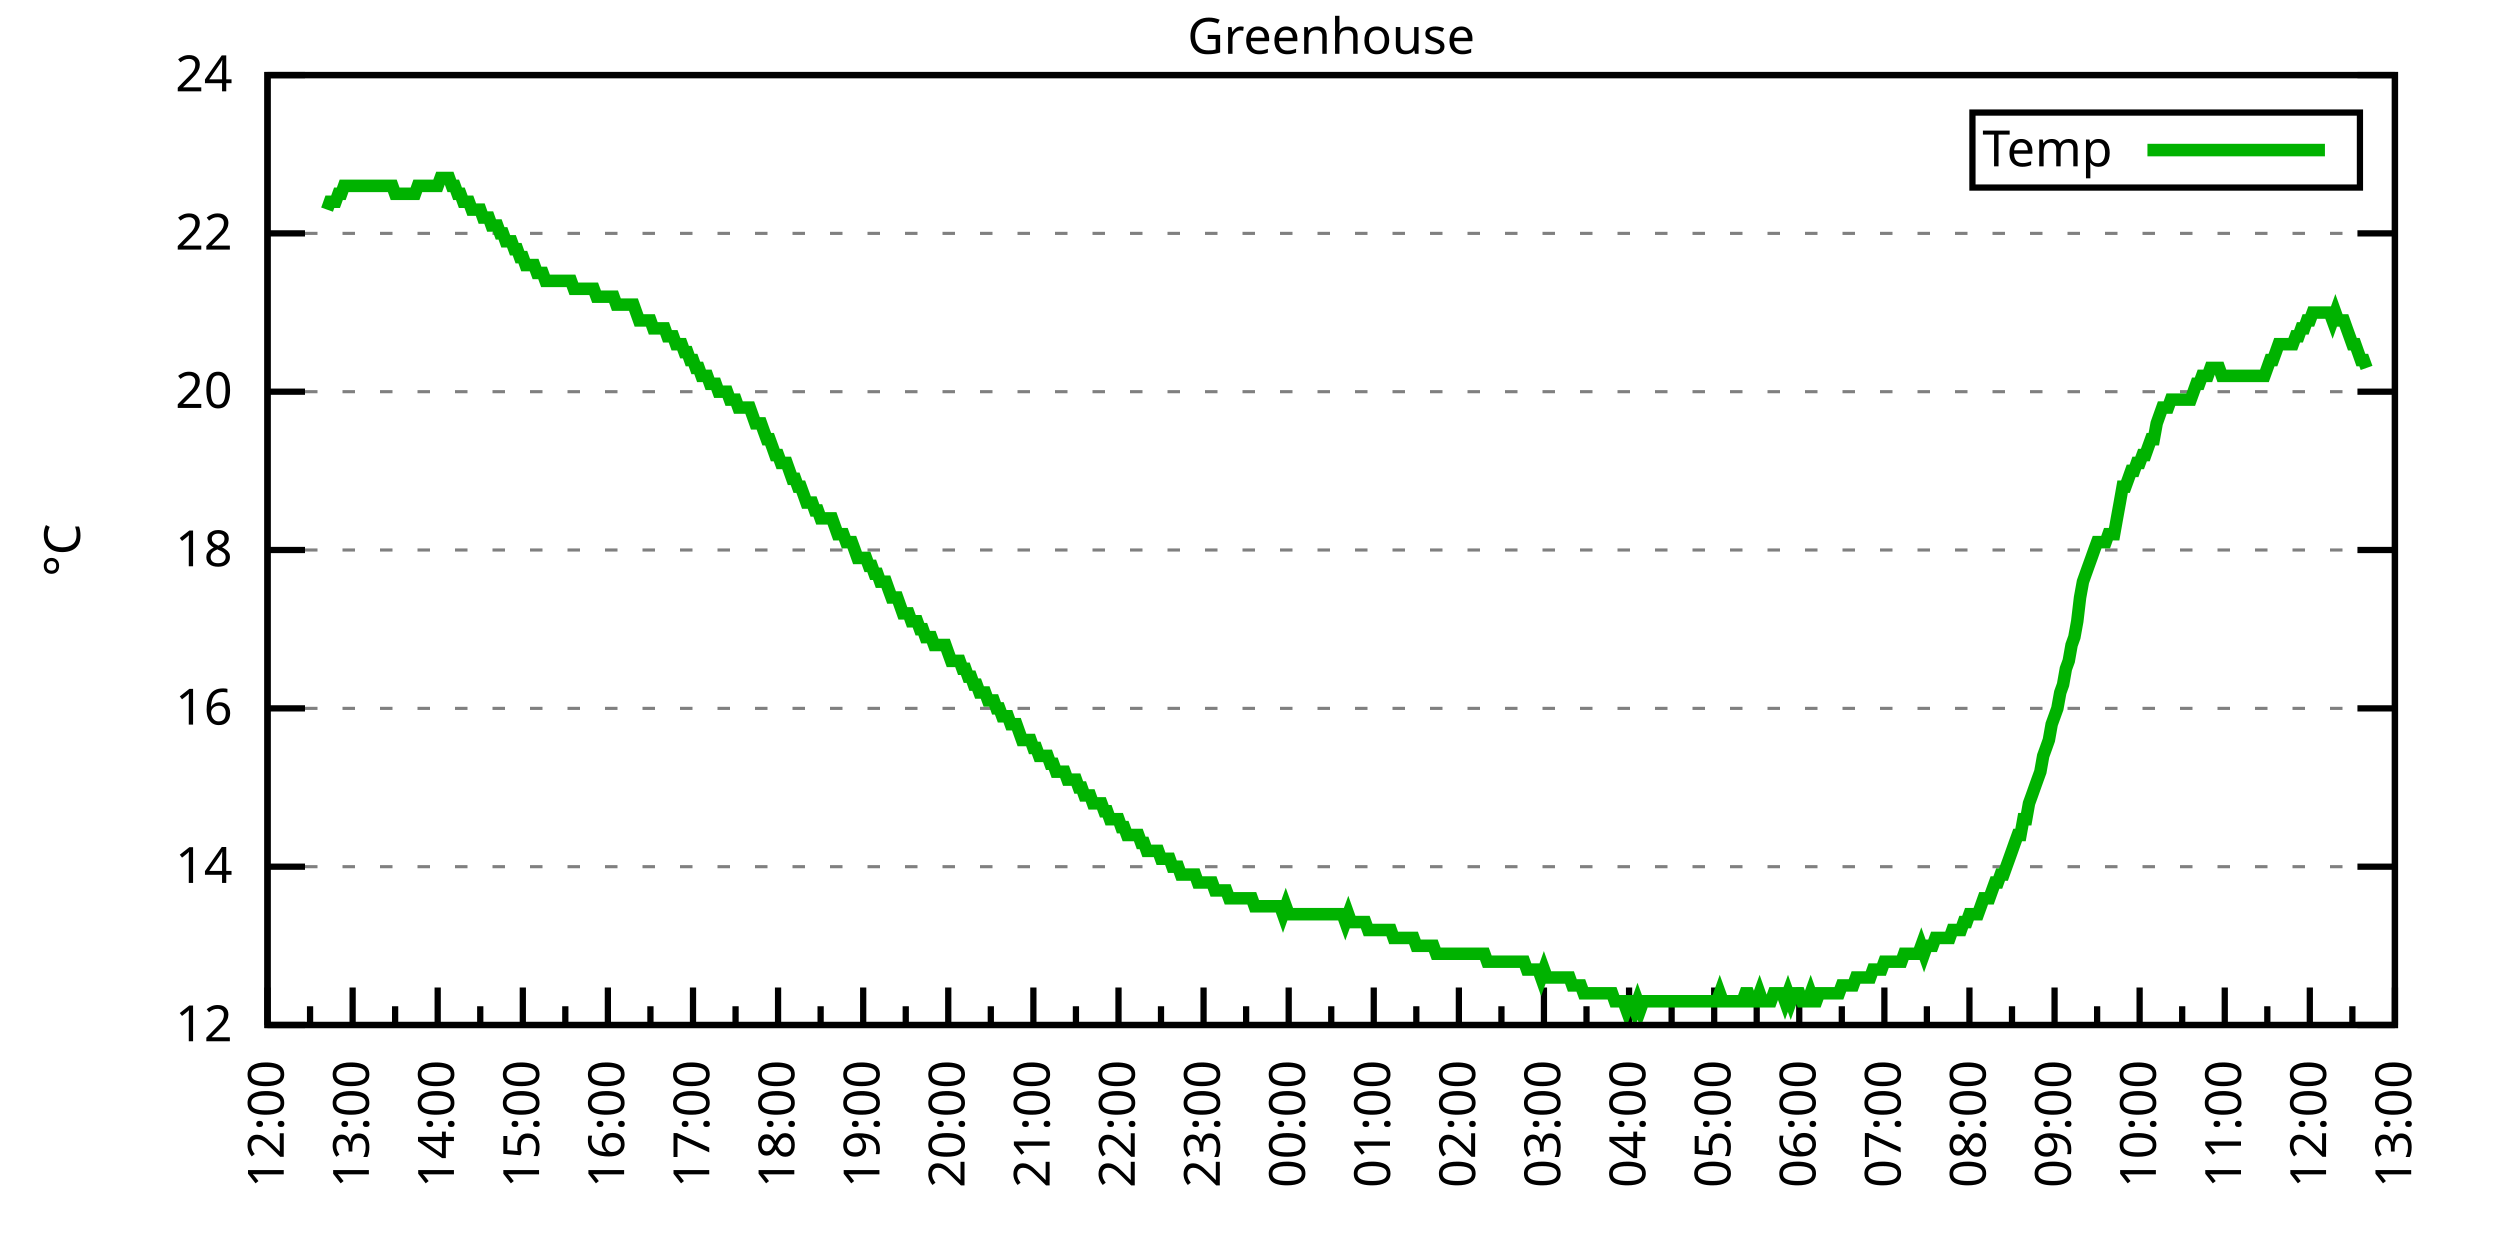
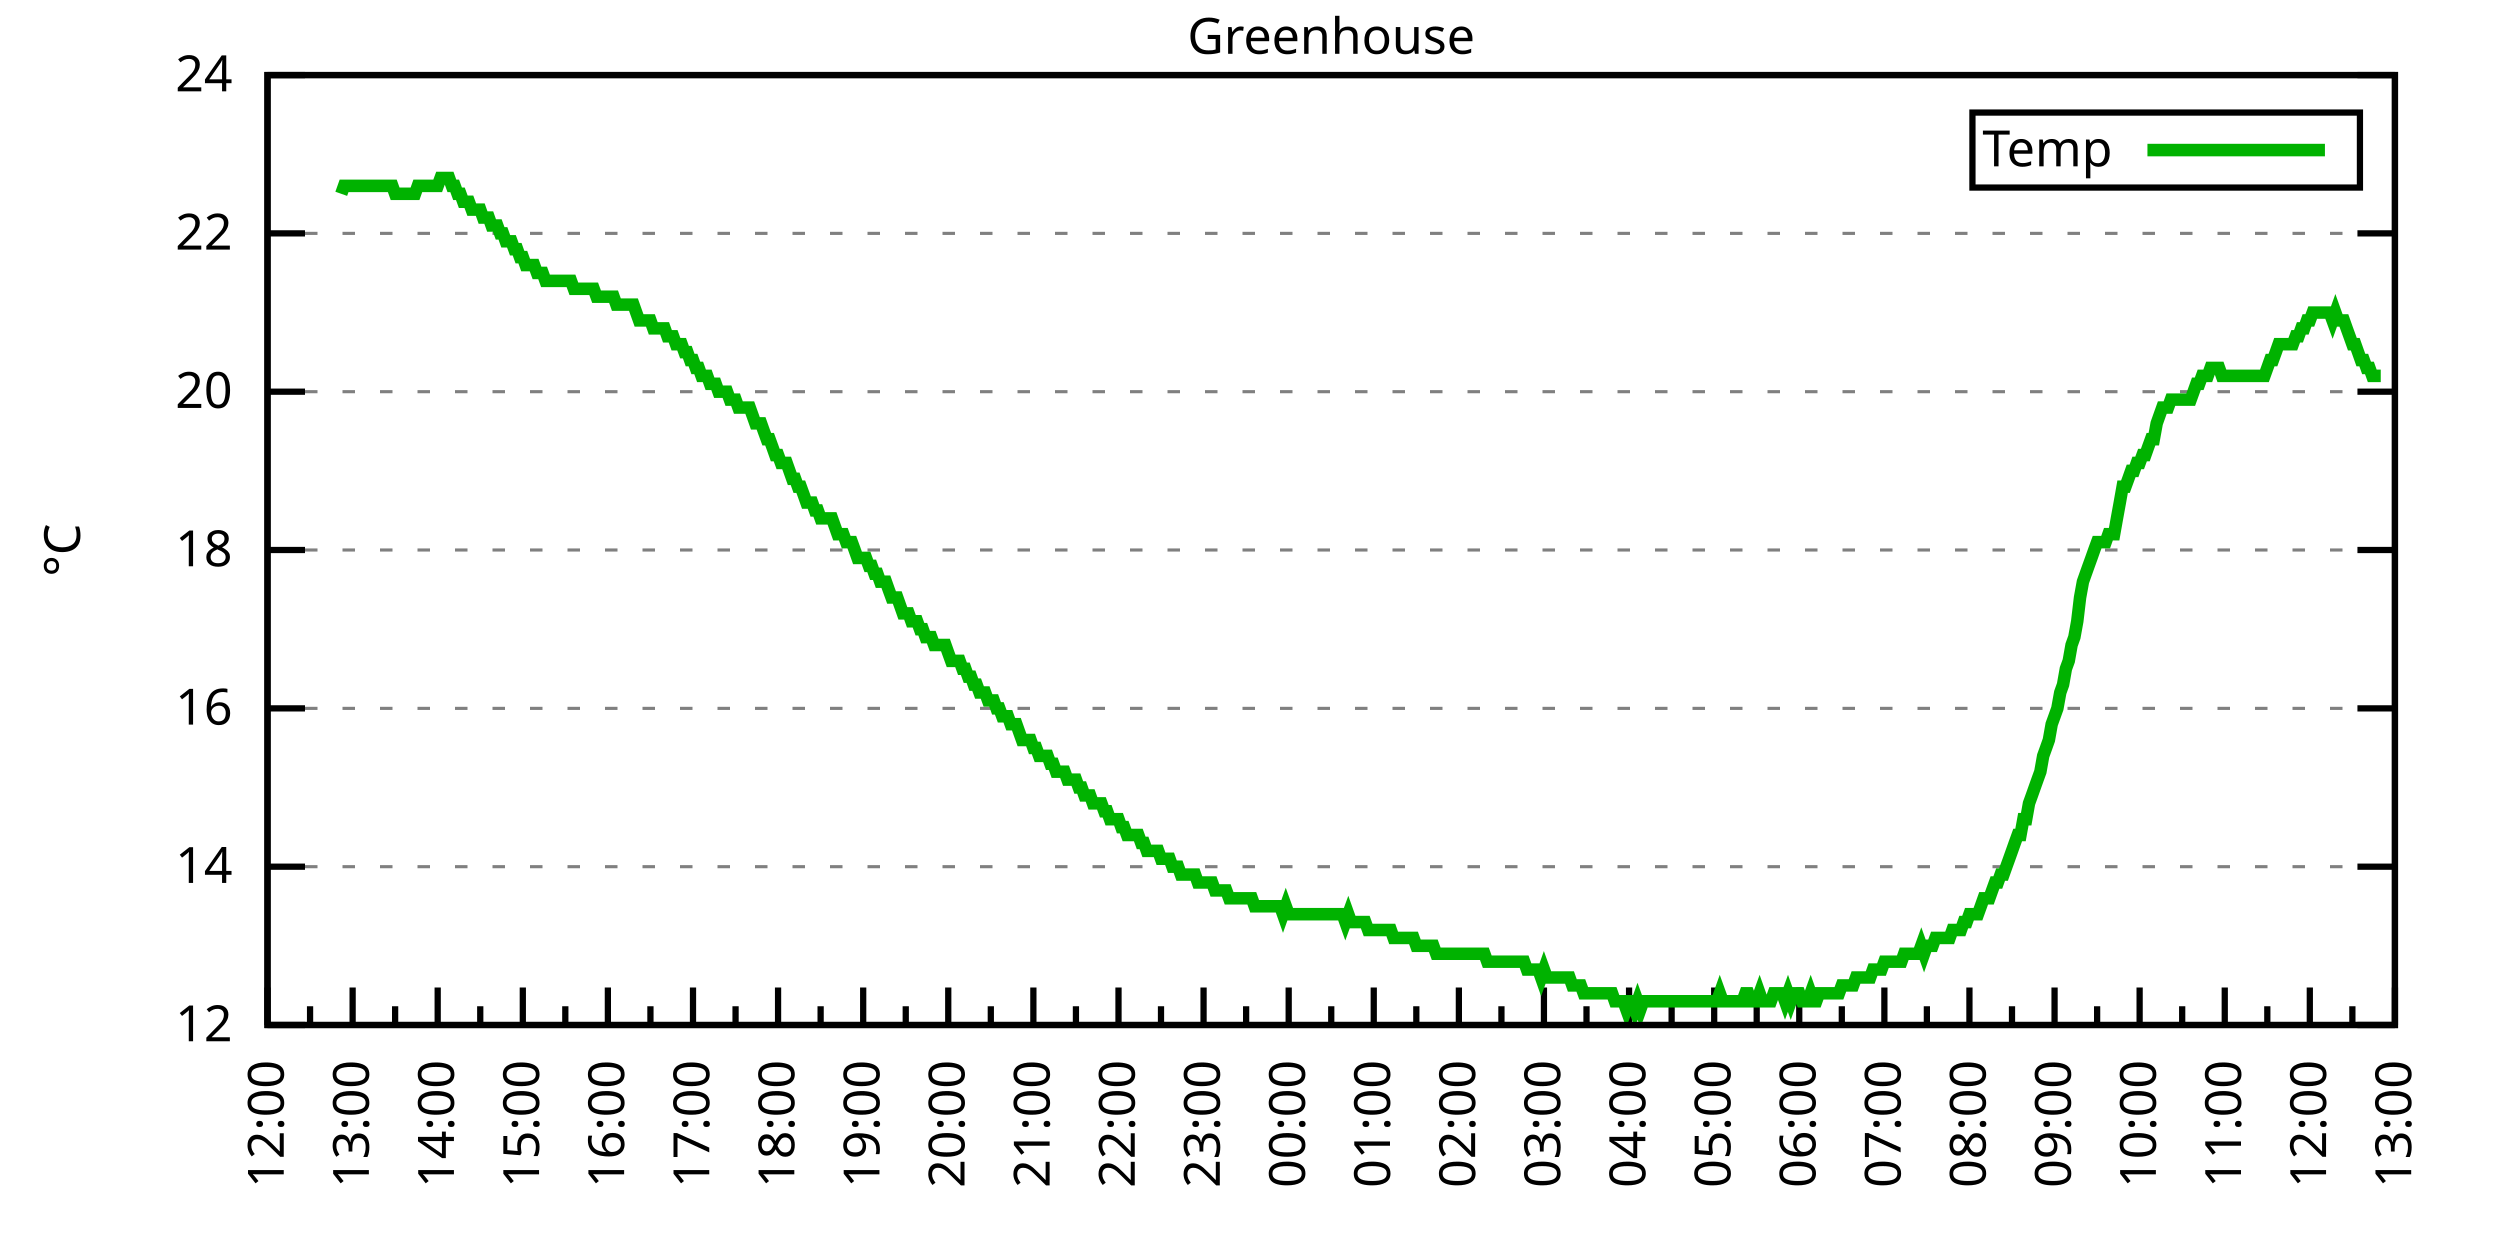
<svg xmlns="http://www.w3.org/2000/svg" xmlns:xlink="http://www.w3.org/1999/xlink" width="400" height="200" viewBox="0 0 400 200">
  <g id="gnuplot_canvas">
    <rect x="0" y="0" width="400" height="200" fill="none" />
    <defs>
      <circle id="gpDot" r="0.5" stroke-width="0.5" stroke="currentColor" />
      <path id="gpPt0" stroke-width="0.333" stroke="currentColor" d="M-1,0 h2 M0,-1 v2" />
      <path id="gpPt1" stroke-width="0.333" stroke="currentColor" d="M-1,-1 L1,1 M1,-1 L-1,1" />
      <path id="gpPt2" stroke-width="0.333" stroke="currentColor" d="M-1,0 L1,0 M0,-1 L0,1 M-1,-1 L1,1 M-1,1 L1,-1" />
      <rect id="gpPt3" stroke-width="0.333" stroke="currentColor" x="-1" y="-1" width="2" height="2" />
      <rect id="gpPt4" stroke-width="0.333" stroke="currentColor" fill="currentColor" x="-1" y="-1" width="2" height="2" />
      <circle id="gpPt5" stroke-width="0.333" stroke="currentColor" cx="0" cy="0" r="1" />
      <use xlink:href="#gpPt5" id="gpPt6" fill="currentColor" stroke="none" />
      <path id="gpPt7" stroke-width="0.333" stroke="currentColor" d="M0,-1.33 L-1.33,0.67 L1.33,0.67 z" />
      <use xlink:href="#gpPt7" id="gpPt8" fill="currentColor" stroke="none" />
      <use xlink:href="#gpPt7" id="gpPt9" stroke="currentColor" transform="rotate(180)" />
      <use xlink:href="#gpPt9" id="gpPt10" fill="currentColor" stroke="none" />
      <use xlink:href="#gpPt3" id="gpPt11" stroke="currentColor" transform="rotate(45)" />
      <use xlink:href="#gpPt11" id="gpPt12" fill="currentColor" stroke="none" />
      <path id="gpPt13" stroke-width="0.333" stroke="currentColor" d="M0,1.330 L1.265,0.411 L0.782,-1.067 L-0.782,-1.076 L-1.265,0.411 z" />
      <use xlink:href="#gpPt13" id="gpPt14" fill="currentColor" stroke="none" />
      <filter id="textbox" filterUnits="objectBoundingBox" x="0" y="0" height="1" width="1">
        <feFlood flood-color="white" flood-opacity="1" result="bgnd" />
        <feComposite in="SourceGraphic" in2="bgnd" operator="atop" />
      </filter>
      <filter id="greybox" filterUnits="objectBoundingBox" x="0" y="0" height="1" width="1">
        <feFlood flood-color="lightgrey" flood-opacity="1" result="grey" />
        <feComposite in="SourceGraphic" in2="grey" operator="atop" />
      </filter>
    </defs>
    <g fill="none" color="white" stroke="currentColor" stroke-width="1.00" stroke-linecap="butt" stroke-linejoin="miter">
</g>
    <g fill="none" color="black" stroke="currentColor" stroke-width="1.00" stroke-linecap="butt" stroke-linejoin="miter">
      <g stroke="none" shape-rendering="crispEdges">
        <polygon fill="rgb(255, 255, 255)" points="42.80,164.00 383.18,164.00 383.18,12.02 42.80,12.02 " />
      </g>
    </g>
    <g fill="none" color="black" stroke="currentColor" stroke-width="1.00" stroke-linecap="butt" stroke-linejoin="miter">
</g>
    <g fill="none" color="black" stroke="black" stroke-width="0.50" stroke-linecap="butt" stroke-linejoin="miter">
</g>
    <g fill="none" color="gray" stroke="currentColor" stroke-width="0.50" stroke-linecap="butt" stroke-linejoin="miter">
      <path stroke="gray" stroke-dasharray="2,4" class="gridline" d="M42.80,164.00 L383.19,164.00  " />
    </g>
    <g fill="none" color="gray" stroke="gray" stroke-width="1.00" stroke-linecap="butt" stroke-linejoin="miter">
</g>
    <g fill="none" color="black" stroke="currentColor" stroke-width="1.00" stroke-linecap="butt" stroke-linejoin="miter">
      <path stroke="black" d="M42.80,164.00 L48.80,164.00 M383.19,164.00 L377.19,164.00  " />
      <g transform="translate(37.20,166.60)" stroke="none" fill="black" font-family="Sans" font-size="8.00" text-anchor="end">
        <text>
          <tspan font-family="Sans"> 12</tspan>
        </text>
      </g>
    </g>
    <g fill="none" color="black" stroke="currentColor" stroke-width="1.00" stroke-linecap="butt" stroke-linejoin="miter">
</g>
    <g fill="none" color="black" stroke="black" stroke-width="0.50" stroke-linecap="butt" stroke-linejoin="miter">
</g>
    <g fill="none" color="gray" stroke="currentColor" stroke-width="0.50" stroke-linecap="butt" stroke-linejoin="miter">
      <path stroke="gray" stroke-dasharray="2,4" class="gridline" d="M42.80,138.67 L383.19,138.67  " />
    </g>
    <g fill="none" color="gray" stroke="gray" stroke-width="1.00" stroke-linecap="butt" stroke-linejoin="miter">
</g>
    <g fill="none" color="black" stroke="currentColor" stroke-width="1.00" stroke-linecap="butt" stroke-linejoin="miter">
      <path stroke="black" d="M42.80,138.67 L48.80,138.67 M383.19,138.67 L377.19,138.67  " />
      <g transform="translate(37.20,141.27)" stroke="none" fill="black" font-family="Sans" font-size="8.00" text-anchor="end">
        <text>
          <tspan font-family="Sans"> 14</tspan>
        </text>
      </g>
    </g>
    <g fill="none" color="black" stroke="currentColor" stroke-width="1.00" stroke-linecap="butt" stroke-linejoin="miter">
</g>
    <g fill="none" color="black" stroke="black" stroke-width="0.50" stroke-linecap="butt" stroke-linejoin="miter">
</g>
    <g fill="none" color="gray" stroke="currentColor" stroke-width="0.50" stroke-linecap="butt" stroke-linejoin="miter">
      <path stroke="gray" stroke-dasharray="2,4" class="gridline" d="M42.80,113.34 L383.19,113.34  " />
    </g>
    <g fill="none" color="gray" stroke="gray" stroke-width="1.00" stroke-linecap="butt" stroke-linejoin="miter">
</g>
    <g fill="none" color="black" stroke="currentColor" stroke-width="1.00" stroke-linecap="butt" stroke-linejoin="miter">
      <path stroke="black" d="M42.80,113.34 L48.80,113.34 M383.19,113.34 L377.19,113.34  " />
      <g transform="translate(37.20,115.94)" stroke="none" fill="black" font-family="Sans" font-size="8.00" text-anchor="end">
        <text>
          <tspan font-family="Sans"> 16</tspan>
        </text>
      </g>
    </g>
    <g fill="none" color="black" stroke="currentColor" stroke-width="1.00" stroke-linecap="butt" stroke-linejoin="miter">
</g>
    <g fill="none" color="black" stroke="black" stroke-width="0.50" stroke-linecap="butt" stroke-linejoin="miter">
</g>
    <g fill="none" color="gray" stroke="currentColor" stroke-width="0.50" stroke-linecap="butt" stroke-linejoin="miter">
      <path stroke="gray" stroke-dasharray="2,4" class="gridline" d="M42.80,88.00 L383.19,88.00  " />
    </g>
    <g fill="none" color="gray" stroke="gray" stroke-width="1.00" stroke-linecap="butt" stroke-linejoin="miter">
</g>
    <g fill="none" color="black" stroke="currentColor" stroke-width="1.00" stroke-linecap="butt" stroke-linejoin="miter">
      <path stroke="black" d="M42.80,88.00 L48.80,88.00 M383.19,88.00 L377.19,88.00  " />
      <g transform="translate(37.20,90.60)" stroke="none" fill="black" font-family="Sans" font-size="8.00" text-anchor="end">
        <text>
          <tspan font-family="Sans"> 18</tspan>
        </text>
      </g>
    </g>
    <g fill="none" color="black" stroke="currentColor" stroke-width="1.00" stroke-linecap="butt" stroke-linejoin="miter">
</g>
    <g fill="none" color="black" stroke="black" stroke-width="0.50" stroke-linecap="butt" stroke-linejoin="miter">
</g>
    <g fill="none" color="gray" stroke="currentColor" stroke-width="0.50" stroke-linecap="butt" stroke-linejoin="miter">
      <path stroke="gray" stroke-dasharray="2,4" class="gridline" d="M42.80,62.67 L383.19,62.67  " />
    </g>
    <g fill="none" color="gray" stroke="gray" stroke-width="1.00" stroke-linecap="butt" stroke-linejoin="miter">
</g>
    <g fill="none" color="black" stroke="currentColor" stroke-width="1.00" stroke-linecap="butt" stroke-linejoin="miter">
      <path stroke="black" d="M42.80,62.67 L48.80,62.67 M383.19,62.67 L377.19,62.67  " />
      <g transform="translate(37.20,65.27)" stroke="none" fill="black" font-family="Sans" font-size="8.00" text-anchor="end">
        <text>
          <tspan font-family="Sans"> 20</tspan>
        </text>
      </g>
    </g>
    <g fill="none" color="black" stroke="currentColor" stroke-width="1.00" stroke-linecap="butt" stroke-linejoin="miter">
</g>
    <g fill="none" color="black" stroke="black" stroke-width="0.50" stroke-linecap="butt" stroke-linejoin="miter">
</g>
    <g fill="none" color="gray" stroke="currentColor" stroke-width="0.50" stroke-linecap="butt" stroke-linejoin="miter">
      <path stroke="gray" stroke-dasharray="2,4" class="gridline" d="M42.80,37.34 L383.19,37.34  " />
    </g>
    <g fill="none" color="gray" stroke="gray" stroke-width="1.00" stroke-linecap="butt" stroke-linejoin="miter">
</g>
    <g fill="none" color="black" stroke="currentColor" stroke-width="1.00" stroke-linecap="butt" stroke-linejoin="miter">
      <path stroke="black" d="M42.80,37.34 L48.80,37.34 M383.19,37.34 L377.19,37.34  " />
      <g transform="translate(37.20,39.94)" stroke="none" fill="black" font-family="Sans" font-size="8.00" text-anchor="end">
        <text>
          <tspan font-family="Sans"> 22</tspan>
        </text>
      </g>
    </g>
    <g fill="none" color="black" stroke="currentColor" stroke-width="1.00" stroke-linecap="butt" stroke-linejoin="miter">
</g>
    <g fill="none" color="black" stroke="black" stroke-width="0.50" stroke-linecap="butt" stroke-linejoin="miter">
</g>
    <g fill="none" color="gray" stroke="currentColor" stroke-width="0.50" stroke-linecap="butt" stroke-linejoin="miter">
      <path stroke="gray" stroke-dasharray="2,4" class="gridline" d="M42.80,12.01 L383.19,12.01  " />
    </g>
    <g fill="none" color="gray" stroke="gray" stroke-width="1.00" stroke-linecap="butt" stroke-linejoin="miter">
</g>
    <g fill="none" color="black" stroke="currentColor" stroke-width="1.00" stroke-linecap="butt" stroke-linejoin="miter">
      <path stroke="black" d="M42.80,12.01 L48.80,12.01 M383.19,12.01 L377.19,12.01  " />
      <g transform="translate(37.20,14.61)" stroke="none" fill="black" font-family="Sans" font-size="8.00" text-anchor="end">
        <text>
          <tspan font-family="Sans"> 24</tspan>
        </text>
      </g>
    </g>
    <g fill="none" color="black" stroke="currentColor" stroke-width="1.00" stroke-linecap="butt" stroke-linejoin="miter">
      <path stroke="black" d="M42.80,164.00 L42.80,158.00  " />
      <g transform="translate(45.40,169.60) rotate(270)" stroke="none" fill="black" font-family="Sans" font-size="8.00" text-anchor="end">
        <text>
          <tspan font-family="Sans">12:00</tspan>
        </text>
      </g>
    </g>
    <g fill="none" color="black" stroke="currentColor" stroke-width="1.00" stroke-linecap="butt" stroke-linejoin="miter">
      <path stroke="black" d="M49.61,164.00 L49.61,161.00 M56.42,164.00 L56.42,158.00  " />
      <g transform="translate(59.02,169.60) rotate(270)" stroke="none" fill="black" font-family="Sans" font-size="8.00" text-anchor="end">
        <text>
          <tspan font-family="Sans">13:00</tspan>
        </text>
      </g>
    </g>
    <g fill="none" color="black" stroke="currentColor" stroke-width="1.00" stroke-linecap="butt" stroke-linejoin="miter">
      <path stroke="black" d="M63.22,164.00 L63.22,161.00 M70.03,164.00 L70.03,158.00  " />
      <g transform="translate(72.63,169.60) rotate(270)" stroke="none" fill="black" font-family="Sans" font-size="8.00" text-anchor="end">
        <text>
          <tspan font-family="Sans">14:00</tspan>
        </text>
      </g>
    </g>
    <g fill="none" color="black" stroke="currentColor" stroke-width="1.00" stroke-linecap="butt" stroke-linejoin="miter">
      <path stroke="black" d="M76.84,164.00 L76.84,161.00 M83.65,164.00 L83.65,158.00  " />
      <g transform="translate(86.25,169.60) rotate(270)" stroke="none" fill="black" font-family="Sans" font-size="8.00" text-anchor="end">
        <text>
          <tspan font-family="Sans">15:00</tspan>
        </text>
      </g>
    </g>
    <g fill="none" color="black" stroke="currentColor" stroke-width="1.00" stroke-linecap="butt" stroke-linejoin="miter">
      <path stroke="black" d="M90.45,164.00 L90.45,161.00 M97.26,164.00 L97.26,158.00  " />
      <g transform="translate(99.86,169.60) rotate(270)" stroke="none" fill="black" font-family="Sans" font-size="8.00" text-anchor="end">
        <text>
          <tspan font-family="Sans">16:00</tspan>
        </text>
      </g>
    </g>
    <g fill="none" color="black" stroke="currentColor" stroke-width="1.00" stroke-linecap="butt" stroke-linejoin="miter">
      <path stroke="black" d="M104.07,164.00 L104.07,161.00 M110.88,164.00 L110.88,158.00  " />
      <g transform="translate(113.48,169.60) rotate(270)" stroke="none" fill="black" font-family="Sans" font-size="8.00" text-anchor="end">
        <text>
          <tspan font-family="Sans">17:00</tspan>
        </text>
      </g>
    </g>
    <g fill="none" color="black" stroke="currentColor" stroke-width="1.00" stroke-linecap="butt" stroke-linejoin="miter">
      <path stroke="black" d="M117.69,164.00 L117.69,161.00 M124.49,164.00 L124.49,158.00  " />
      <g transform="translate(127.09,169.60) rotate(270)" stroke="none" fill="black" font-family="Sans" font-size="8.00" text-anchor="end">
        <text>
          <tspan font-family="Sans">18:00</tspan>
        </text>
      </g>
    </g>
    <g fill="none" color="black" stroke="currentColor" stroke-width="1.00" stroke-linecap="butt" stroke-linejoin="miter">
      <path stroke="black" d="M131.30,164.00 L131.30,161.00 M138.11,164.00 L138.11,158.00  " />
      <g transform="translate(140.71,169.60) rotate(270)" stroke="none" fill="black" font-family="Sans" font-size="8.00" text-anchor="end">
        <text>
          <tspan font-family="Sans">19:00</tspan>
        </text>
      </g>
    </g>
    <g fill="none" color="black" stroke="currentColor" stroke-width="1.00" stroke-linecap="butt" stroke-linejoin="miter">
      <path stroke="black" d="M144.92,164.00 L144.92,161.00 M151.72,164.00 L151.72,158.00  " />
      <g transform="translate(154.32,169.60) rotate(270)" stroke="none" fill="black" font-family="Sans" font-size="8.00" text-anchor="end">
        <text>
          <tspan font-family="Sans">20:00</tspan>
        </text>
      </g>
    </g>
    <g fill="none" color="black" stroke="currentColor" stroke-width="1.00" stroke-linecap="butt" stroke-linejoin="miter">
      <path stroke="black" d="M158.53,164.00 L158.53,161.00 M165.34,164.00 L165.34,158.00  " />
      <g transform="translate(167.94,169.60) rotate(270)" stroke="none" fill="black" font-family="Sans" font-size="8.00" text-anchor="end">
        <text>
          <tspan font-family="Sans">21:00</tspan>
        </text>
      </g>
    </g>
    <g fill="none" color="black" stroke="currentColor" stroke-width="1.00" stroke-linecap="butt" stroke-linejoin="miter">
      <path stroke="black" d="M172.15,164.00 L172.15,161.00 M178.96,164.00 L178.96,158.00  " />
      <g transform="translate(181.56,169.60) rotate(270)" stroke="none" fill="black" font-family="Sans" font-size="8.00" text-anchor="end">
        <text>
          <tspan font-family="Sans">22:00</tspan>
        </text>
      </g>
    </g>
    <g fill="none" color="black" stroke="currentColor" stroke-width="1.00" stroke-linecap="butt" stroke-linejoin="miter">
      <path stroke="black" d="M185.76,164.00 L185.76,161.00 M192.57,164.00 L192.57,158.00  " />
      <g transform="translate(195.17,169.60) rotate(270)" stroke="none" fill="black" font-family="Sans" font-size="8.00" text-anchor="end">
        <text>
          <tspan font-family="Sans">23:00</tspan>
        </text>
      </g>
    </g>
    <g fill="none" color="black" stroke="currentColor" stroke-width="1.00" stroke-linecap="butt" stroke-linejoin="miter">
      <path stroke="black" d="M199.38,164.00 L199.38,161.00 M206.19,164.00 L206.19,158.00  " />
      <g transform="translate(208.79,169.60) rotate(270)" stroke="none" fill="black" font-family="Sans" font-size="8.00" text-anchor="end">
        <text>
          <tspan font-family="Sans">00:00</tspan>
        </text>
      </g>
    </g>
    <g fill="none" color="black" stroke="currentColor" stroke-width="1.00" stroke-linecap="butt" stroke-linejoin="miter">
      <path stroke="black" d="M213.00,164.00 L213.00,161.00 M219.80,164.00 L219.80,158.00  " />
      <g transform="translate(222.40,169.60) rotate(270)" stroke="none" fill="black" font-family="Sans" font-size="8.00" text-anchor="end">
        <text>
          <tspan font-family="Sans">01:00</tspan>
        </text>
      </g>
    </g>
    <g fill="none" color="black" stroke="currentColor" stroke-width="1.00" stroke-linecap="butt" stroke-linejoin="miter">
      <path stroke="black" d="M226.61,164.00 L226.61,161.00 M233.42,164.00 L233.42,158.00  " />
      <g transform="translate(236.02,169.60) rotate(270)" stroke="none" fill="black" font-family="Sans" font-size="8.00" text-anchor="end">
        <text>
          <tspan font-family="Sans">02:00</tspan>
        </text>
      </g>
    </g>
    <g fill="none" color="black" stroke="currentColor" stroke-width="1.00" stroke-linecap="butt" stroke-linejoin="miter">
      <path stroke="black" d="M240.23,164.00 L240.23,161.00 M247.03,164.00 L247.03,158.00  " />
      <g transform="translate(249.63,169.60) rotate(270)" stroke="none" fill="black" font-family="Sans" font-size="8.00" text-anchor="end">
        <text>
          <tspan font-family="Sans">03:00</tspan>
        </text>
      </g>
    </g>
    <g fill="none" color="black" stroke="currentColor" stroke-width="1.00" stroke-linecap="butt" stroke-linejoin="miter">
      <path stroke="black" d="M253.84,164.00 L253.84,161.00 M260.65,164.00 L260.65,158.00  " />
      <g transform="translate(263.25,169.60) rotate(270)" stroke="none" fill="black" font-family="Sans" font-size="8.00" text-anchor="end">
        <text>
          <tspan font-family="Sans">04:00</tspan>
        </text>
      </g>
    </g>
    <g fill="none" color="black" stroke="currentColor" stroke-width="1.00" stroke-linecap="butt" stroke-linejoin="miter">
      <path stroke="black" d="M267.46,164.00 L267.46,161.00 M274.27,164.00 L274.27,158.00  " />
      <g transform="translate(276.87,169.60) rotate(270)" stroke="none" fill="black" font-family="Sans" font-size="8.00" text-anchor="end">
        <text>
          <tspan font-family="Sans">05:00</tspan>
        </text>
      </g>
    </g>
    <g fill="none" color="black" stroke="currentColor" stroke-width="1.00" stroke-linecap="butt" stroke-linejoin="miter">
      <path stroke="black" d="M281.07,164.00 L281.07,161.00 M287.88,164.00 L287.88,158.00  " />
      <g transform="translate(290.48,169.60) rotate(270)" stroke="none" fill="black" font-family="Sans" font-size="8.00" text-anchor="end">
        <text>
          <tspan font-family="Sans">06:00</tspan>
        </text>
      </g>
    </g>
    <g fill="none" color="black" stroke="currentColor" stroke-width="1.00" stroke-linecap="butt" stroke-linejoin="miter">
      <path stroke="black" d="M294.69,164.00 L294.69,161.00 M301.50,164.00 L301.50,158.00  " />
      <g transform="translate(304.10,169.60) rotate(270)" stroke="none" fill="black" font-family="Sans" font-size="8.00" text-anchor="end">
        <text>
          <tspan font-family="Sans">07:00</tspan>
        </text>
      </g>
    </g>
    <g fill="none" color="black" stroke="currentColor" stroke-width="1.00" stroke-linecap="butt" stroke-linejoin="miter">
      <path stroke="black" d="M308.30,164.00 L308.30,161.00 M315.11,164.00 L315.11,158.00  " />
      <g transform="translate(317.71,169.60) rotate(270)" stroke="none" fill="black" font-family="Sans" font-size="8.00" text-anchor="end">
        <text>
          <tspan font-family="Sans">08:00</tspan>
        </text>
      </g>
    </g>
    <g fill="none" color="black" stroke="currentColor" stroke-width="1.00" stroke-linecap="butt" stroke-linejoin="miter">
      <path stroke="black" d="M321.92,164.00 L321.92,161.00 M328.73,164.00 L328.73,158.00  " />
      <g transform="translate(331.33,169.60) rotate(270)" stroke="none" fill="black" font-family="Sans" font-size="8.00" text-anchor="end">
        <text>
          <tspan font-family="Sans">09:00</tspan>
        </text>
      </g>
    </g>
    <g fill="none" color="black" stroke="currentColor" stroke-width="1.00" stroke-linecap="butt" stroke-linejoin="miter">
      <path stroke="black" d="M335.54,164.00 L335.54,161.00 M342.34,164.00 L342.34,158.00  " />
      <g transform="translate(344.94,169.60) rotate(270)" stroke="none" fill="black" font-family="Sans" font-size="8.00" text-anchor="end">
        <text>
          <tspan font-family="Sans">10:00</tspan>
        </text>
      </g>
    </g>
    <g fill="none" color="black" stroke="currentColor" stroke-width="1.00" stroke-linecap="butt" stroke-linejoin="miter">
      <path stroke="black" d="M349.15,164.00 L349.15,161.00 M355.96,164.00 L355.96,158.00  " />
      <g transform="translate(358.56,169.60) rotate(270)" stroke="none" fill="black" font-family="Sans" font-size="8.00" text-anchor="end">
        <text>
          <tspan font-family="Sans">11:00</tspan>
        </text>
      </g>
    </g>
    <g fill="none" color="black" stroke="currentColor" stroke-width="1.00" stroke-linecap="butt" stroke-linejoin="miter">
      <path stroke="black" d="M362.77,164.00 L362.77,161.00 M369.57,164.00 L369.57,158.00  " />
      <g transform="translate(372.17,169.60) rotate(270)" stroke="none" fill="black" font-family="Sans" font-size="8.00" text-anchor="end">
        <text>
          <tspan font-family="Sans">12:00</tspan>
        </text>
      </g>
    </g>
    <g fill="none" color="black" stroke="currentColor" stroke-width="1.00" stroke-linecap="butt" stroke-linejoin="miter">
      <path stroke="black" d="M376.38,164.00 L376.38,161.00 M383.19,164.00 L383.19,158.00  " />
      <g transform="translate(385.79,169.60) rotate(270)" stroke="none" fill="black" font-family="Sans" font-size="8.00" text-anchor="end">
        <text>
          <tspan font-family="Sans">13:00</tspan>
        </text>
      </g>
    </g>
    <g fill="none" color="black" stroke="currentColor" stroke-width="1.00" stroke-linecap="butt" stroke-linejoin="miter">
</g>
    <g fill="none" color="black" stroke="currentColor" stroke-width="1.00" stroke-linecap="butt" stroke-linejoin="miter">
      <path stroke="black" d="M42.80,12.01 L42.80,164.00 L383.19,164.00 L383.19,12.01 L42.80,12.01 Z  " />
    </g>
    <g fill="none" color="black" stroke="currentColor" stroke-width="1.00" stroke-linecap="butt" stroke-linejoin="miter">
      <g transform="translate(12.80,88.01) rotate(270)" stroke="none" fill="black" font-family="Sans" font-size="8.00" text-anchor="middle">
        <text>
          <tspan font-family="Sans">°C</tspan>
        </text>
      </g>
    </g>
    <g fill="none" color="black" stroke="currentColor" stroke-width="1.00" stroke-linecap="butt" stroke-linejoin="miter">
</g>
    <g fill="none" color="black" stroke="currentColor" stroke-width="1.00" stroke-linecap="butt" stroke-linejoin="miter">
      <path stroke="black" d="M315.59,30.01 L315.59,18.01 L377.59,18.01 L377.59,30.01 L315.59,30.01 Z  " />
    </g>
    <g id="Greenhouse_plot_1">
      <g fill="none" color="white" stroke="black" stroke-width="2.00" stroke-linecap="butt" stroke-linejoin="miter">
</g>
      <g fill="none" color="black" stroke="currentColor" stroke-width="2.00" stroke-linecap="butt" stroke-linejoin="miter">
        <g transform="translate(337.99,26.61)" stroke="none" fill="black" font-family="Sans" font-size="8.00" text-anchor="end">
          <text>
            <tspan font-family="Sans">Temp</tspan>
          </text>
        </g>
      </g>
      <g fill="none" color="black" stroke="currentColor" stroke-width="2.00" stroke-linecap="butt" stroke-linejoin="miter">
-         <path stroke="rgb(  0, 178,   0)" d="M343.59,24.01 L371.99,24.01 M52.33,33.54 L52.78,32.28 L53.24,32.28 L53.69,32.28 L54.15,31.01 L54.60,31.01   L55.05,29.74 L55.51,29.74 L55.96,29.74 L56.42,29.74 L56.87,29.74 L57.32,29.74 L57.78,29.74 L58.23,29.74   L58.68,29.74 L59.14,29.74 L59.59,29.74 L60.05,29.74 L60.50,29.74 L60.95,29.74 L61.41,29.74 L61.86,29.74   L62.32,29.74 L62.77,29.74 L63.22,31.01 L63.68,31.01 L64.13,31.01 L64.58,31.01 L65.04,31.01 L65.49,31.01   L65.95,31.01 L66.40,31.01 L66.85,29.74 L67.31,29.74 L67.76,29.74 L68.22,29.74 L68.67,29.74 L69.12,29.74   L69.58,29.74 L70.03,29.74 L70.49,28.48 L70.94,28.48 L71.39,28.48 L71.85,28.48 L72.30,29.74 L72.75,29.74   L73.21,31.01 L73.66,31.01 L74.12,32.28 L74.57,32.28 L75.02,32.28 L75.48,33.54 L75.93,33.54 L76.39,33.54   L76.84,33.54 L77.29,34.81 L77.75,34.81 L78.20,34.81 L78.65,36.08 L79.11,36.08 L79.56,36.08 L80.02,37.34   L80.47,37.34 L80.92,38.61 L81.38,38.61 L81.83,38.61 L82.29,39.87 L82.74,39.87 L83.19,41.14 L83.65,41.14   L84.10,42.41 L84.55,42.41 L85.01,42.41 L85.46,42.41 L85.92,43.67 L86.37,43.67 L86.82,43.67 L87.28,44.94   L87.73,44.94 L88.19,44.94 L88.64,44.94 L89.09,44.94 L89.55,44.94 L90.00,44.94 L90.45,44.94 L90.91,44.94   L91.36,44.94 L91.82,46.21 L92.27,46.21 L92.72,46.21 L93.18,46.21 L93.63,46.21 L94.09,46.21 L94.54,46.21   L94.99,46.21 L95.45,47.47 L95.90,47.47 L96.35,47.47 L96.81,47.47 L97.26,47.47 L97.72,47.47 L98.17,47.47   L98.62,48.74 L99.08,48.74 L99.53,48.74 L99.99,48.74 L100.44,48.74 L100.89,48.74 L101.35,48.74 L101.80,50.01   L102.25,51.27 L102.71,51.27 L103.16,51.27 L103.62,51.27 L104.07,51.27 L104.52,52.54 L104.98,52.54 L105.43,52.54   L105.89,52.54 L106.34,52.54 L106.79,53.81 L107.25,53.81 L107.70,53.81 L108.15,55.07 L108.61,55.07 L109.06,55.07   L109.52,56.34 L109.97,56.34 L110.42,57.61 L110.88,57.61 L111.33,58.87 L111.79,58.87 L112.24,60.14 L112.69,60.14   L113.15,60.14 L113.60,61.41 L114.05,61.41 L114.51,61.41 L114.96,62.67 L115.42,62.67 L115.87,62.67 L116.32,62.67   L116.78,63.94 L117.23,63.94 L117.69,63.94 L118.14,65.21 L118.59,65.21 L119.05,65.21 L119.50,65.21 L119.96,65.21   L120.41,66.47 L120.86,67.74 L121.32,67.74 L121.77,67.74 L122.22,69.01 L122.68,70.27 L123.13,70.27 L123.59,71.54   L124.04,72.81 L124.49,72.81 L124.95,74.07 L125.40,74.07 L125.86,74.07 L126.31,75.34 L126.76,76.61 L127.22,76.61   L127.67,77.87 L128.12,77.87 L128.58,79.14 L129.03,80.41 L129.49,80.41 L129.94,80.41 L130.39,81.67 L130.85,81.67   L131.30,82.94 L131.76,82.94 L132.21,82.94 L132.66,82.94 L133.12,82.94 L133.57,84.21 L134.02,85.47 L134.48,85.47   L134.93,85.47 L135.39,86.74 L135.84,86.74 L136.29,86.74 L136.75,88.00 L137.20,89.27 L137.66,89.27 L138.11,89.27   L138.56,89.27 L139.02,90.54 L139.47,90.54 L139.92,91.80 L140.38,91.80 L140.83,93.07 L141.29,93.07 L141.74,93.07   L142.19,94.34 L142.65,95.60 L143.10,95.60 L143.56,95.60 L144.01,96.87 L144.46,98.14 L144.92,98.14 L145.37,98.14   L145.82,99.40 L146.28,99.40 L146.73,99.40 L147.19,100.67 L147.64,100.67 L148.09,101.94 L148.55,101.94 L149.00,101.94   L149.46,103.20 L149.91,103.20 L150.36,103.20 L150.82,103.20 L151.27,103.20 L151.72,104.47 L152.18,105.74 L152.63,105.74   L153.09,105.74 L153.54,105.74 L153.99,107.00 L154.45,107.00 L154.90,108.27 L155.36,108.27 L155.81,109.54 L156.26,109.54   L156.72,110.80 L157.17,110.80 L157.62,110.80 L158.08,112.07 L158.53,112.07 L158.99,112.07 L159.44,113.34 L159.89,113.34   L160.35,114.60 L160.80,114.60 L161.26,114.60 L161.71,115.87 L162.16,115.87 L162.62,115.87 L163.07,117.14 L163.52,118.40   L163.98,118.40 L164.43,118.40 L164.89,118.40 L165.34,119.67 L165.79,119.67 L166.25,120.94 L166.70,120.94 L167.16,120.94   L167.61,120.94 L168.06,122.20 L168.52,122.20 L168.97,123.47 L169.43,123.47 L169.88,123.47 L170.33,123.47 L170.79,124.74   L171.24,124.74 L171.69,124.74 L172.15,124.74 L172.60,126.00 L173.06,126.00 L173.51,127.27 L173.96,127.27 L174.42,127.27   L174.87,128.54 L175.33,128.54 L175.78,128.54 L176.23,128.54 L176.69,129.80 L177.14,129.80 L177.59,131.07 L178.05,131.07   L178.50,131.07 L178.96,131.07 L179.41,132.34 L179.86,132.34 L180.32,133.60 L180.77,133.60 L181.23,133.60 L181.68,133.60   L182.13,133.60 L182.59,134.87 L183.04,134.87 L183.49,136.14 L183.95,136.14 L184.40,136.14 L184.86,136.14 L185.31,136.14   L185.76,137.40 L186.22,137.40 L186.67,137.40 L187.13,137.40 L187.58,138.67 L188.03,138.67 L188.49,138.67 L188.94,139.93   L189.39,139.93 L189.85,139.93 L190.30,139.93 L190.76,139.93 L191.21,139.93 L191.66,141.20 L192.12,141.20 L192.57,141.20   L193.03,141.20 L193.48,141.20 L193.93,141.20 L194.39,142.47 L194.84,142.47 L195.29,142.47 L195.75,142.47 L196.20,142.47   L196.66,143.73 L197.11,143.73 L197.56,143.73 L198.02,143.73 L198.47,143.73 L198.93,143.73 L199.38,143.73 L199.83,143.73   L200.29,143.73 L200.74,145.00 L201.19,145.00 L201.65,145.00 L202.10,145.00 L202.56,145.00 L203.01,145.00 L203.46,145.00   L203.92,145.00 L204.37,145.00 L204.83,145.00 L205.28,146.27 L205.73,145.00 L206.19,146.27 L206.64,146.27 L207.09,146.27   L207.55,146.27 L208.00,146.27 L208.46,146.27 L208.91,146.27 L209.36,146.27 L209.82,146.27 L210.27,146.27 L210.73,146.27   L211.18,146.27 L211.63,146.27 L212.09,146.27 L212.54,146.27 L213.00,146.27 L213.45,146.27 L213.90,146.27 L214.36,146.27   L214.81,146.27 L215.26,147.53 L215.72,146.27 L216.17,147.53 L216.63,147.53 L217.08,147.53 L217.53,147.53 L217.99,147.53   L218.44,147.53 L218.90,148.80 L219.35,148.80 L219.80,148.80 L220.26,148.80 L220.71,148.80 L221.16,148.80 L221.62,148.80   L222.07,148.80 L222.53,148.80 L222.98,150.07 L223.43,150.07 L223.89,150.07 L224.34,150.07 L224.80,150.07 L225.25,150.07   L225.70,150.07 L226.16,150.07 L226.61,151.33 L227.06,151.33 L227.52,151.33 L227.97,151.33 L228.43,151.33 L228.88,151.33   L229.33,151.33 L229.79,152.60 L230.24,152.60 L230.70,152.60 L231.15,152.60 L231.60,152.60 L232.06,152.60 L232.51,152.60   L232.96,152.60 L233.42,152.60 L233.87,152.60 L234.33,152.60 L234.78,152.60 L235.23,152.60 L235.69,152.60 L236.14,152.60   L236.60,152.60 L237.05,152.60 L237.50,152.60 L237.96,153.87 L238.41,153.87 L238.86,153.87 L239.32,153.87 L239.77,153.87   L240.23,153.87 L240.68,153.87 L241.13,153.87 L241.59,153.87 L242.04,153.87 L242.50,153.87 L242.95,153.87 L243.40,153.87   L243.86,153.87 L244.31,155.13 L244.76,155.13 L245.22,155.13 L245.67,155.13 L246.13,155.13 L246.58,156.40 L247.03,155.13   L247.49,156.40 L247.94,156.40 L248.40,156.40 L248.85,156.40 L249.30,156.40 L249.76,156.40 L250.21,156.40 L250.66,156.40   L251.12,156.40 L251.57,157.67 L252.03,157.67 L252.48,157.67 L252.93,157.67 L253.39,158.93 L253.84,158.93 L254.30,158.93   L254.75,158.93 L255.20,158.93 L255.66,158.93 L256.11,158.93 L256.56,158.93 L257.02,158.93 L257.47,158.93 L257.93,158.93   L258.38,160.20 L258.83,160.20 L259.29,160.20 L259.74,160.20 L260.20,161.47 L260.65,160.20 L261.10,160.20 L261.56,161.47   L262.01,160.20 L262.47,161.47 L262.92,160.20 L263.37,160.20 L263.83,160.20 L264.28,160.20 L264.73,160.20 L265.19,160.20   L265.64,160.20 L266.10,160.20 L266.55,160.20 L267.00,160.20 L267.46,160.20 L267.91,160.20 L268.37,160.20 L268.82,160.20   L269.27,160.20 L269.73,160.20 L270.18,160.20 L270.63,160.20 L271.09,160.20 L271.54,160.20 L272.00,160.20 L272.45,160.20   L272.90,160.20 L273.36,160.20 L273.81,160.20 L274.27,160.20 L274.72,160.20 L275.17,158.93 L275.63,160.20 L276.08,160.20   L276.53,160.20 L276.99,160.20 L277.44,160.20 L277.90,160.20 L278.35,160.20 L278.80,160.20 L279.26,158.93 L279.71,158.93   L280.17,160.20 L280.62,160.20 L281.07,160.20 L281.53,158.93 L281.98,160.20 L282.43,160.20 L282.89,160.20 L283.34,160.20   L283.80,158.93 L284.25,158.93 L284.70,158.93 L285.16,158.93 L285.61,160.20 L286.07,158.93 L286.52,160.20 L286.97,158.93   L287.43,158.93 L287.88,158.93 L288.33,160.20 L288.79,160.20 L289.24,160.20 L289.70,158.93 L290.15,160.20 L290.60,160.20   L291.06,158.93 L291.51,158.93 L291.97,158.93 L292.42,158.93 L292.87,158.93 L293.33,158.93 L293.78,158.93 L294.23,158.93   L294.69,157.67 L295.14,157.67 L295.60,157.67 L296.05,157.67 L296.50,157.67 L296.96,156.40 L297.41,156.40 L297.87,156.40   L298.32,156.40 L298.77,156.40 L299.23,156.40 L299.68,155.13 L300.13,155.13 L300.59,155.13 L301.04,155.13 L301.50,153.87   L301.95,153.87 L302.40,153.87 L302.86,153.87 L303.31,153.87 L303.77,153.87 L304.22,153.87 L304.67,152.60 L305.13,152.60   L305.58,152.60 L306.03,152.60 L306.49,152.60 L306.94,152.60 L307.40,151.33 L307.85,152.60 L308.30,151.33 L308.76,151.33   L309.21,151.33 L309.67,150.07 L310.12,150.07 L310.57,150.07 L311.03,150.07 L311.48,150.07 L311.94,150.07 L312.39,148.80   L312.84,148.80 L313.30,148.80 L313.75,148.80 L314.20,147.53 L314.66,147.53 L315.11,146.27 L315.57,146.27 L316.02,146.27   L316.47,146.27 L316.93,145.00 L317.38,143.73 L317.84,143.73 L318.29,143.73 L318.74,142.47 L319.20,141.20 L319.65,141.20   L320.10,139.93 L320.56,139.93 L321.01,138.67 L321.47,137.40 L321.92,136.14 L322.37,134.87 L322.83,133.60 L323.28,133.60   L323.74,131.07 L324.19,131.07 L324.64,128.54 L325.10,127.27 L325.55,126.00 L326.00,124.74 L326.46,123.47 L326.91,120.94   L327.37,119.67 L327.82,118.40 L328.27,115.87 L328.73,114.60 L329.18,113.34 L329.64,110.80 L330.09,109.54 L330.54,107.00   L331.00,105.74 L331.45,103.20 L331.90,101.94 L332.36,99.40 L332.81,95.60 L333.27,93.07 L333.72,91.80 L334.17,90.54   L334.63,89.27 L335.08,88.00 L335.54,86.74 L335.99,86.74 L336.44,86.74 L336.90,86.74 L337.35,85.47 L337.80,85.47   L338.26,85.47 L338.71,82.94 L339.17,80.41 L339.62,77.87 L340.07,77.87 L340.53,76.61 L340.98,75.34 L341.44,75.34   L341.89,74.07 L342.34,74.07 L342.80,72.81 L343.25,72.81 L343.70,71.54 L344.16,70.27 L344.61,70.27 L345.07,67.74   L345.52,66.47 L345.97,65.21 L346.43,65.21 L346.88,65.21 L347.34,63.94 L347.79,63.94 L348.24,63.94 L348.70,63.94   L349.15,63.94 L349.60,63.94 L350.06,63.94 L350.51,63.94 L350.97,62.67 L351.42,61.41 L351.87,61.41 L352.33,60.14   L352.78,60.14 L353.24,60.14 L353.69,58.87 L354.14,58.87 L354.60,58.87 L355.05,58.87 L355.50,60.14 L355.96,60.14   L356.41,60.14 L356.87,60.14 L357.32,60.14 L357.77,60.14 L358.23,60.14 L358.68,60.14 L359.14,60.14 L359.59,60.14   L360.04,60.14 L360.50,60.14 L360.95,60.14 L361.41,60.14 L361.86,60.14 L362.31,60.14 L362.77,58.87 L363.22,57.61   L363.67,57.61 L364.13,56.34 L364.58,55.07 L365.04,55.07 L365.49,55.07 L365.94,55.07 L366.40,55.07 L366.85,55.07   L367.31,53.81 L367.76,53.81 L368.21,52.54 L368.67,52.54 L369.12,51.27 L369.57,51.27 L370.03,50.01 L370.48,50.01   L370.94,50.01 L371.39,50.01 L371.84,50.01 L372.30,50.01 L372.75,50.01 L373.21,51.27 L373.66,50.01 L374.11,51.27   L374.57,51.27 L375.02,51.27 L375.47,52.54 L375.93,53.81 L376.38,55.07 L376.84,55.07 L377.29,56.34 L377.74,57.61   L378.20,57.61 L378.65,58.87  " />
+         <path stroke="rgb(  0, 178,   0)" d="M343.59,24.01 L371.99,24.01 M54.60,31.01 L55.05,29.74 L55.51,29.74 L55.96,29.74 L56.42,29.74 L56.87,29.74   L57.32,29.74 L57.78,29.74 L58.23,29.74 L58.68,29.74 L59.14,29.74 L59.59,29.74 L60.05,29.74 L60.50,29.74   L60.95,29.74 L61.41,29.74 L61.86,29.74 L62.32,29.74 L62.77,29.74 L63.22,31.01 L63.68,31.01 L64.13,31.01   L64.58,31.01 L65.04,31.01 L65.49,31.01 L65.95,31.01 L66.40,31.01 L66.85,29.74 L67.31,29.74 L67.76,29.74   L68.22,29.74 L68.67,29.74 L69.12,29.74 L69.58,29.74 L70.03,29.74 L70.49,28.48 L70.94,28.48 L71.39,28.48   L71.85,28.48 L72.30,29.74 L72.75,29.74 L73.21,31.01 L73.66,31.01 L74.12,32.28 L74.57,32.28 L75.02,32.28   L75.48,33.54 L75.93,33.54 L76.39,33.54 L76.84,33.54 L77.29,34.81 L77.75,34.81 L78.20,34.81 L78.65,36.08   L79.11,36.08 L79.56,36.08 L80.02,37.34 L80.47,37.34 L80.92,38.61 L81.38,38.61 L81.83,38.61 L82.29,39.87   L82.74,39.87 L83.19,41.14 L83.65,41.14 L84.10,42.41 L84.55,42.41 L85.01,42.41 L85.46,42.41 L85.92,43.67   L86.37,43.67 L86.82,43.67 L87.28,44.94 L87.73,44.94 L88.19,44.94 L88.64,44.94 L89.09,44.94 L89.55,44.94   L90.00,44.94 L90.45,44.94 L90.91,44.94 L91.36,44.94 L91.82,46.21 L92.27,46.21 L92.72,46.21 L93.18,46.21   L93.63,46.21 L94.09,46.21 L94.54,46.21 L94.99,46.21 L95.45,47.47 L95.90,47.47 L96.35,47.47 L96.81,47.47   L97.26,47.47 L97.72,47.47 L98.17,47.47 L98.62,48.74 L99.08,48.74 L99.53,48.74 L99.99,48.74 L100.44,48.74   L100.89,48.74 L101.35,48.74 L101.80,50.01 L102.25,51.27 L102.71,51.27 L103.16,51.27 L103.62,51.27 L104.07,51.27   L104.52,52.54 L104.98,52.54 L105.43,52.54 L105.89,52.54 L106.34,52.54 L106.79,53.81 L107.25,53.81 L107.70,53.81   L108.15,55.07 L108.61,55.07 L109.06,55.07 L109.52,56.34 L109.97,56.34 L110.42,57.61 L110.88,57.61 L111.33,58.87   L111.79,58.87 L112.24,60.14 L112.69,60.14 L113.15,60.14 L113.60,61.41 L114.05,61.41 L114.51,61.41 L114.96,62.67   L115.42,62.67 L115.87,62.67 L116.32,62.67 L116.78,63.94 L117.23,63.94 L117.69,63.94 L118.14,65.21 L118.59,65.21   L119.05,65.21 L119.50,65.21 L119.96,65.21 L120.41,66.47 L120.86,67.74 L121.32,67.74 L121.77,67.74 L122.22,69.01   L122.68,70.27 L123.13,70.27 L123.59,71.54 L124.04,72.81 L124.49,72.81 L124.95,74.07 L125.40,74.07 L125.86,74.07   L126.31,75.34 L126.76,76.61 L127.22,76.61 L127.67,77.87 L128.12,77.87 L128.58,79.14 L129.03,80.41 L129.49,80.41   L129.94,80.41 L130.39,81.67 L130.85,81.67 L131.30,82.94 L131.76,82.94 L132.21,82.94 L132.66,82.94 L133.12,82.94   L133.57,84.21 L134.02,85.47 L134.48,85.47 L134.93,85.47 L135.39,86.74 L135.84,86.74 L136.29,86.74 L136.75,88.00   L137.20,89.27 L137.66,89.27 L138.11,89.27 L138.56,89.27 L139.02,90.54 L139.47,90.54 L139.92,91.80 L140.38,91.80   L140.83,93.07 L141.29,93.07 L141.74,93.07 L142.19,94.34 L142.65,95.60 L143.10,95.60 L143.56,95.60 L144.01,96.87   L144.46,98.14 L144.92,98.14 L145.37,98.14 L145.82,99.40 L146.28,99.40 L146.73,99.40 L147.19,100.67 L147.64,100.67   L148.09,101.94 L148.55,101.94 L149.00,101.94 L149.46,103.20 L149.91,103.20 L150.36,103.20 L150.82,103.20 L151.27,103.20   L151.72,104.47 L152.18,105.74 L152.63,105.74 L153.09,105.74 L153.54,105.74 L153.99,107.00 L154.45,107.00 L154.90,108.27   L155.36,108.27 L155.81,109.54 L156.26,109.54 L156.72,110.80 L157.17,110.80 L157.62,110.80 L158.08,112.07 L158.53,112.07   L158.99,112.07 L159.44,113.34 L159.89,113.34 L160.35,114.60 L160.80,114.60 L161.26,114.60 L161.71,115.87 L162.16,115.87   L162.62,115.87 L163.07,117.14 L163.52,118.40 L163.98,118.40 L164.43,118.40 L164.89,118.40 L165.34,119.67 L165.79,119.67   L166.25,120.94 L166.70,120.94 L167.16,120.94 L167.61,120.94 L168.06,122.20 L168.52,122.20 L168.97,123.47 L169.43,123.47   L169.88,123.47 L170.33,123.47 L170.79,124.74 L171.24,124.74 L171.69,124.74 L172.15,124.74 L172.60,126.00 L173.06,126.00   L173.51,127.27 L173.96,127.27 L174.42,127.27 L174.87,128.54 L175.33,128.54 L175.78,128.54 L176.23,128.54 L176.69,129.80   L177.14,129.80 L177.59,131.07 L178.05,131.07 L178.50,131.07 L178.96,131.07 L179.41,132.34 L179.86,132.34 L180.32,133.60   L180.77,133.60 L181.23,133.60 L181.68,133.60 L182.13,133.60 L182.59,134.87 L183.04,134.87 L183.49,136.14 L183.95,136.14   L184.40,136.14 L184.86,136.14 L185.31,136.14 L185.76,137.40 L186.22,137.40 L186.67,137.40 L187.13,137.40 L187.58,138.67   L188.03,138.67 L188.49,138.67 L188.94,139.93 L189.39,139.93 L189.85,139.93 L190.30,139.93 L190.76,139.93 L191.21,139.93   L191.66,141.20 L192.12,141.20 L192.57,141.20 L193.03,141.20 L193.48,141.20 L193.93,141.20 L194.39,142.47 L194.84,142.47   L195.29,142.47 L195.75,142.47 L196.20,142.47 L196.66,143.73 L197.11,143.73 L197.56,143.73 L198.02,143.73 L198.47,143.73   L198.93,143.73 L199.38,143.73 L199.83,143.73 L200.29,143.73 L200.74,145.00 L201.19,145.00 L201.65,145.00 L202.10,145.00   L202.56,145.00 L203.01,145.00 L203.46,145.00 L203.92,145.00 L204.37,145.00 L204.83,145.00 L205.28,146.27 L205.73,145.00   L206.19,146.27 L206.64,146.27 L207.09,146.27 L207.55,146.27 L208.00,146.27 L208.46,146.27 L208.91,146.27 L209.36,146.27   L209.82,146.27 L210.27,146.27 L210.73,146.27 L211.18,146.27 L211.63,146.27 L212.09,146.27 L212.54,146.27 L213.00,146.27   L213.45,146.27 L213.90,146.27 L214.36,146.27 L214.81,146.27 L215.26,147.53 L215.72,146.27 L216.17,147.53 L216.63,147.53   L217.08,147.53 L217.53,147.53 L217.99,147.53 L218.44,147.53 L218.90,148.80 L219.35,148.80 L219.80,148.80 L220.26,148.80   L220.71,148.80 L221.16,148.80 L221.62,148.80 L222.07,148.80 L222.53,148.80 L222.98,150.07 L223.43,150.07 L223.89,150.07   L224.34,150.07 L224.80,150.07 L225.25,150.07 L225.70,150.07 L226.16,150.07 L226.61,151.33 L227.06,151.33 L227.52,151.33   L227.97,151.33 L228.43,151.33 L228.88,151.33 L229.33,151.33 L229.79,152.60 L230.24,152.60 L230.70,152.60 L231.15,152.60   L231.60,152.60 L232.06,152.60 L232.51,152.60 L232.96,152.60 L233.42,152.60 L233.87,152.60 L234.33,152.60 L234.78,152.60   L235.23,152.60 L235.69,152.60 L236.14,152.60 L236.60,152.60 L237.05,152.60 L237.50,152.60 L237.96,153.87 L238.41,153.87   L238.86,153.87 L239.32,153.87 L239.77,153.87 L240.23,153.87 L240.68,153.87 L241.13,153.87 L241.59,153.87 L242.04,153.87   L242.50,153.87 L242.95,153.87 L243.40,153.87 L243.86,153.87 L244.31,155.13 L244.76,155.13 L245.22,155.13 L245.67,155.13   L246.13,155.13 L246.58,156.40 L247.03,155.13 L247.49,156.40 L247.94,156.40 L248.40,156.40 L248.85,156.40 L249.30,156.40   L249.76,156.40 L250.21,156.40 L250.66,156.40 L251.12,156.40 L251.57,157.67 L252.03,157.67 L252.48,157.67 L252.93,157.67   L253.39,158.93 L253.84,158.93 L254.30,158.93 L254.75,158.93 L255.20,158.93 L255.66,158.93 L256.11,158.93 L256.56,158.93   L257.02,158.93 L257.47,158.93 L257.93,158.93 L258.38,160.20 L258.83,160.20 L259.29,160.20 L259.74,160.20 L260.20,161.47   L260.65,160.20 L261.10,160.20 L261.56,161.47 L262.01,160.20 L262.47,161.47 L262.92,160.20 L263.37,160.20 L263.83,160.20   L264.28,160.20 L264.73,160.20 L265.19,160.20 L265.64,160.20 L266.10,160.20 L266.55,160.20 L267.00,160.20 L267.46,160.20   L267.91,160.20 L268.37,160.20 L268.82,160.20 L269.27,160.20 L269.73,160.20 L270.18,160.20 L270.63,160.20 L271.09,160.20   L271.54,160.20 L272.00,160.20 L272.45,160.20 L272.90,160.20 L273.36,160.20 L273.81,160.20 L274.27,160.20 L274.72,160.20   L275.17,158.93 L275.63,160.20 L276.08,160.20 L276.53,160.20 L276.99,160.20 L277.44,160.20 L277.90,160.20 L278.35,160.20   L278.80,160.20 L279.26,158.93 L279.71,158.93 L280.17,160.20 L280.62,160.20 L281.07,160.20 L281.53,158.93 L281.98,160.20   L282.43,160.20 L282.89,160.20 L283.34,160.20 L283.80,158.93 L284.25,158.93 L284.70,158.93 L285.16,158.93 L285.61,160.20   L286.07,158.93 L286.52,160.20 L286.97,158.93 L287.43,158.93 L287.88,158.93 L288.33,160.20 L288.79,160.20 L289.24,160.20   L289.70,158.93 L290.15,160.20 L290.60,160.20 L291.06,158.93 L291.51,158.93 L291.97,158.93 L292.42,158.93 L292.87,158.93   L293.33,158.93 L293.78,158.93 L294.23,158.93 L294.69,157.67 L295.14,157.67 L295.60,157.67 L296.05,157.67 L296.50,157.67   L296.96,156.40 L297.41,156.40 L297.87,156.40 L298.32,156.40 L298.77,156.40 L299.23,156.40 L299.68,155.13 L300.13,155.13   L300.59,155.13 L301.04,155.13 L301.50,153.87 L301.95,153.87 L302.40,153.87 L302.86,153.87 L303.31,153.87 L303.77,153.87   L304.22,153.87 L304.67,152.60 L305.13,152.60 L305.58,152.60 L306.03,152.60 L306.49,152.60 L306.94,152.60 L307.40,151.33   L307.85,152.60 L308.30,151.33 L308.76,151.33 L309.21,151.33 L309.67,150.07 L310.12,150.07 L310.57,150.07 L311.03,150.07   L311.48,150.07 L311.94,150.07 L312.39,148.80 L312.84,148.80 L313.30,148.80 L313.75,148.80 L314.20,147.53 L314.66,147.53   L315.11,146.27 L315.57,146.27 L316.02,146.27 L316.47,146.27 L316.93,145.00 L317.38,143.73 L317.84,143.73 L318.29,143.73   L318.74,142.47 L319.20,141.20 L319.65,141.20 L320.10,139.93 L320.56,139.93 L321.01,138.67 L321.47,137.40 L321.92,136.14   L322.37,134.87 L322.83,133.60 L323.28,133.60 L323.74,131.07 L324.19,131.07 L324.64,128.54 L325.10,127.27 L325.55,126.00   L326.00,124.74 L326.46,123.47 L326.91,120.94 L327.37,119.67 L327.82,118.40 L328.27,115.87 L328.73,114.60 L329.18,113.34   L329.64,110.80 L330.09,109.54 L330.54,107.00 L331.00,105.74 L331.45,103.20 L331.90,101.94 L332.36,99.40 L332.81,95.60   L333.27,93.07 L333.72,91.80 L334.17,90.54 L334.63,89.27 L335.08,88.00 L335.54,86.74 L335.99,86.74 L336.44,86.74   L336.90,86.74 L337.35,85.47 L337.80,85.47 L338.26,85.47 L338.71,82.94 L339.17,80.41 L339.62,77.87 L340.07,77.87   L340.53,76.61 L340.98,75.34 L341.44,75.34 L341.89,74.07 L342.34,74.07 L342.80,72.81 L343.25,72.81 L343.70,71.54   L344.16,70.27 L344.61,70.27 L345.07,67.74 L345.52,66.47 L345.97,65.21 L346.43,65.21 L346.88,65.21 L347.34,63.94   L347.79,63.94 L348.24,63.94 L348.70,63.94 L349.15,63.94 L349.60,63.94 L350.06,63.94 L350.51,63.94 L350.97,62.67   L351.42,61.41 L351.87,61.41 L352.33,60.14 L352.78,60.14 L353.24,60.14 L353.69,58.87 L354.14,58.87 L354.60,58.87   L355.05,58.87 L355.50,60.14 L355.96,60.14 L356.41,60.14 L356.87,60.14 L357.32,60.14 L357.77,60.14 L358.23,60.14   L358.68,60.14 L359.14,60.14 L359.59,60.14 L360.04,60.14 L360.50,60.14 L360.95,60.14 L361.41,60.14 L361.86,60.14   L362.31,60.14 L362.77,58.87 L363.22,57.61 L363.67,57.61 L364.13,56.34 L364.58,55.07 L365.04,55.07 L365.49,55.07   L365.94,55.07 L366.40,55.07 L366.85,55.07 L367.31,53.81 L367.76,53.81 L368.21,52.54 L368.67,52.54 L369.12,51.27   L369.57,51.27 L370.03,50.01 L370.48,50.01 L370.94,50.01 L371.39,50.01 L371.84,50.01 L372.30,50.01 L372.75,50.01   L373.21,51.27 L373.66,50.01 L374.11,51.27 L374.57,51.27 L375.02,51.27 L375.47,52.54 L375.93,53.81 L376.38,55.07   L376.84,55.07 L377.29,56.34 L377.74,57.61 L378.20,57.61 L378.65,58.87 L379.11,58.87 L379.56,60.14 L380.01,60.14   L380.47,60.14 L380.92,60.14  " />
      </g>
    </g>
    <g fill="none" color="black" stroke="currentColor" stroke-width="2.00" stroke-linecap="butt" stroke-linejoin="miter">
</g>
    <g fill="none" color="black" stroke="black" stroke-width="1.00" stroke-linecap="butt" stroke-linejoin="miter">
</g>
    <g fill="none" color="black" stroke="currentColor" stroke-width="1.00" stroke-linecap="butt" stroke-linejoin="miter">
      <path stroke="black" d="M42.80,12.01 L42.80,164.00 L383.19,164.00 L383.19,12.01 L42.80,12.01 Z  " />
    </g>
    <g fill="none" color="black" stroke="currentColor" stroke-width="1.00" stroke-linecap="butt" stroke-linejoin="miter">
      <g transform="translate(212.99,8.61)" stroke="none" fill="black" font-family="Sans" font-size="8.00" text-anchor="middle">
        <text>
          <tspan font-family="Sans">Greenhouse</tspan>
        </text>
      </g>
    </g>
    <g fill="none" color="black" stroke="currentColor" stroke-width="1.00" stroke-linecap="butt" stroke-linejoin="miter">
</g>
  </g>
</svg>
